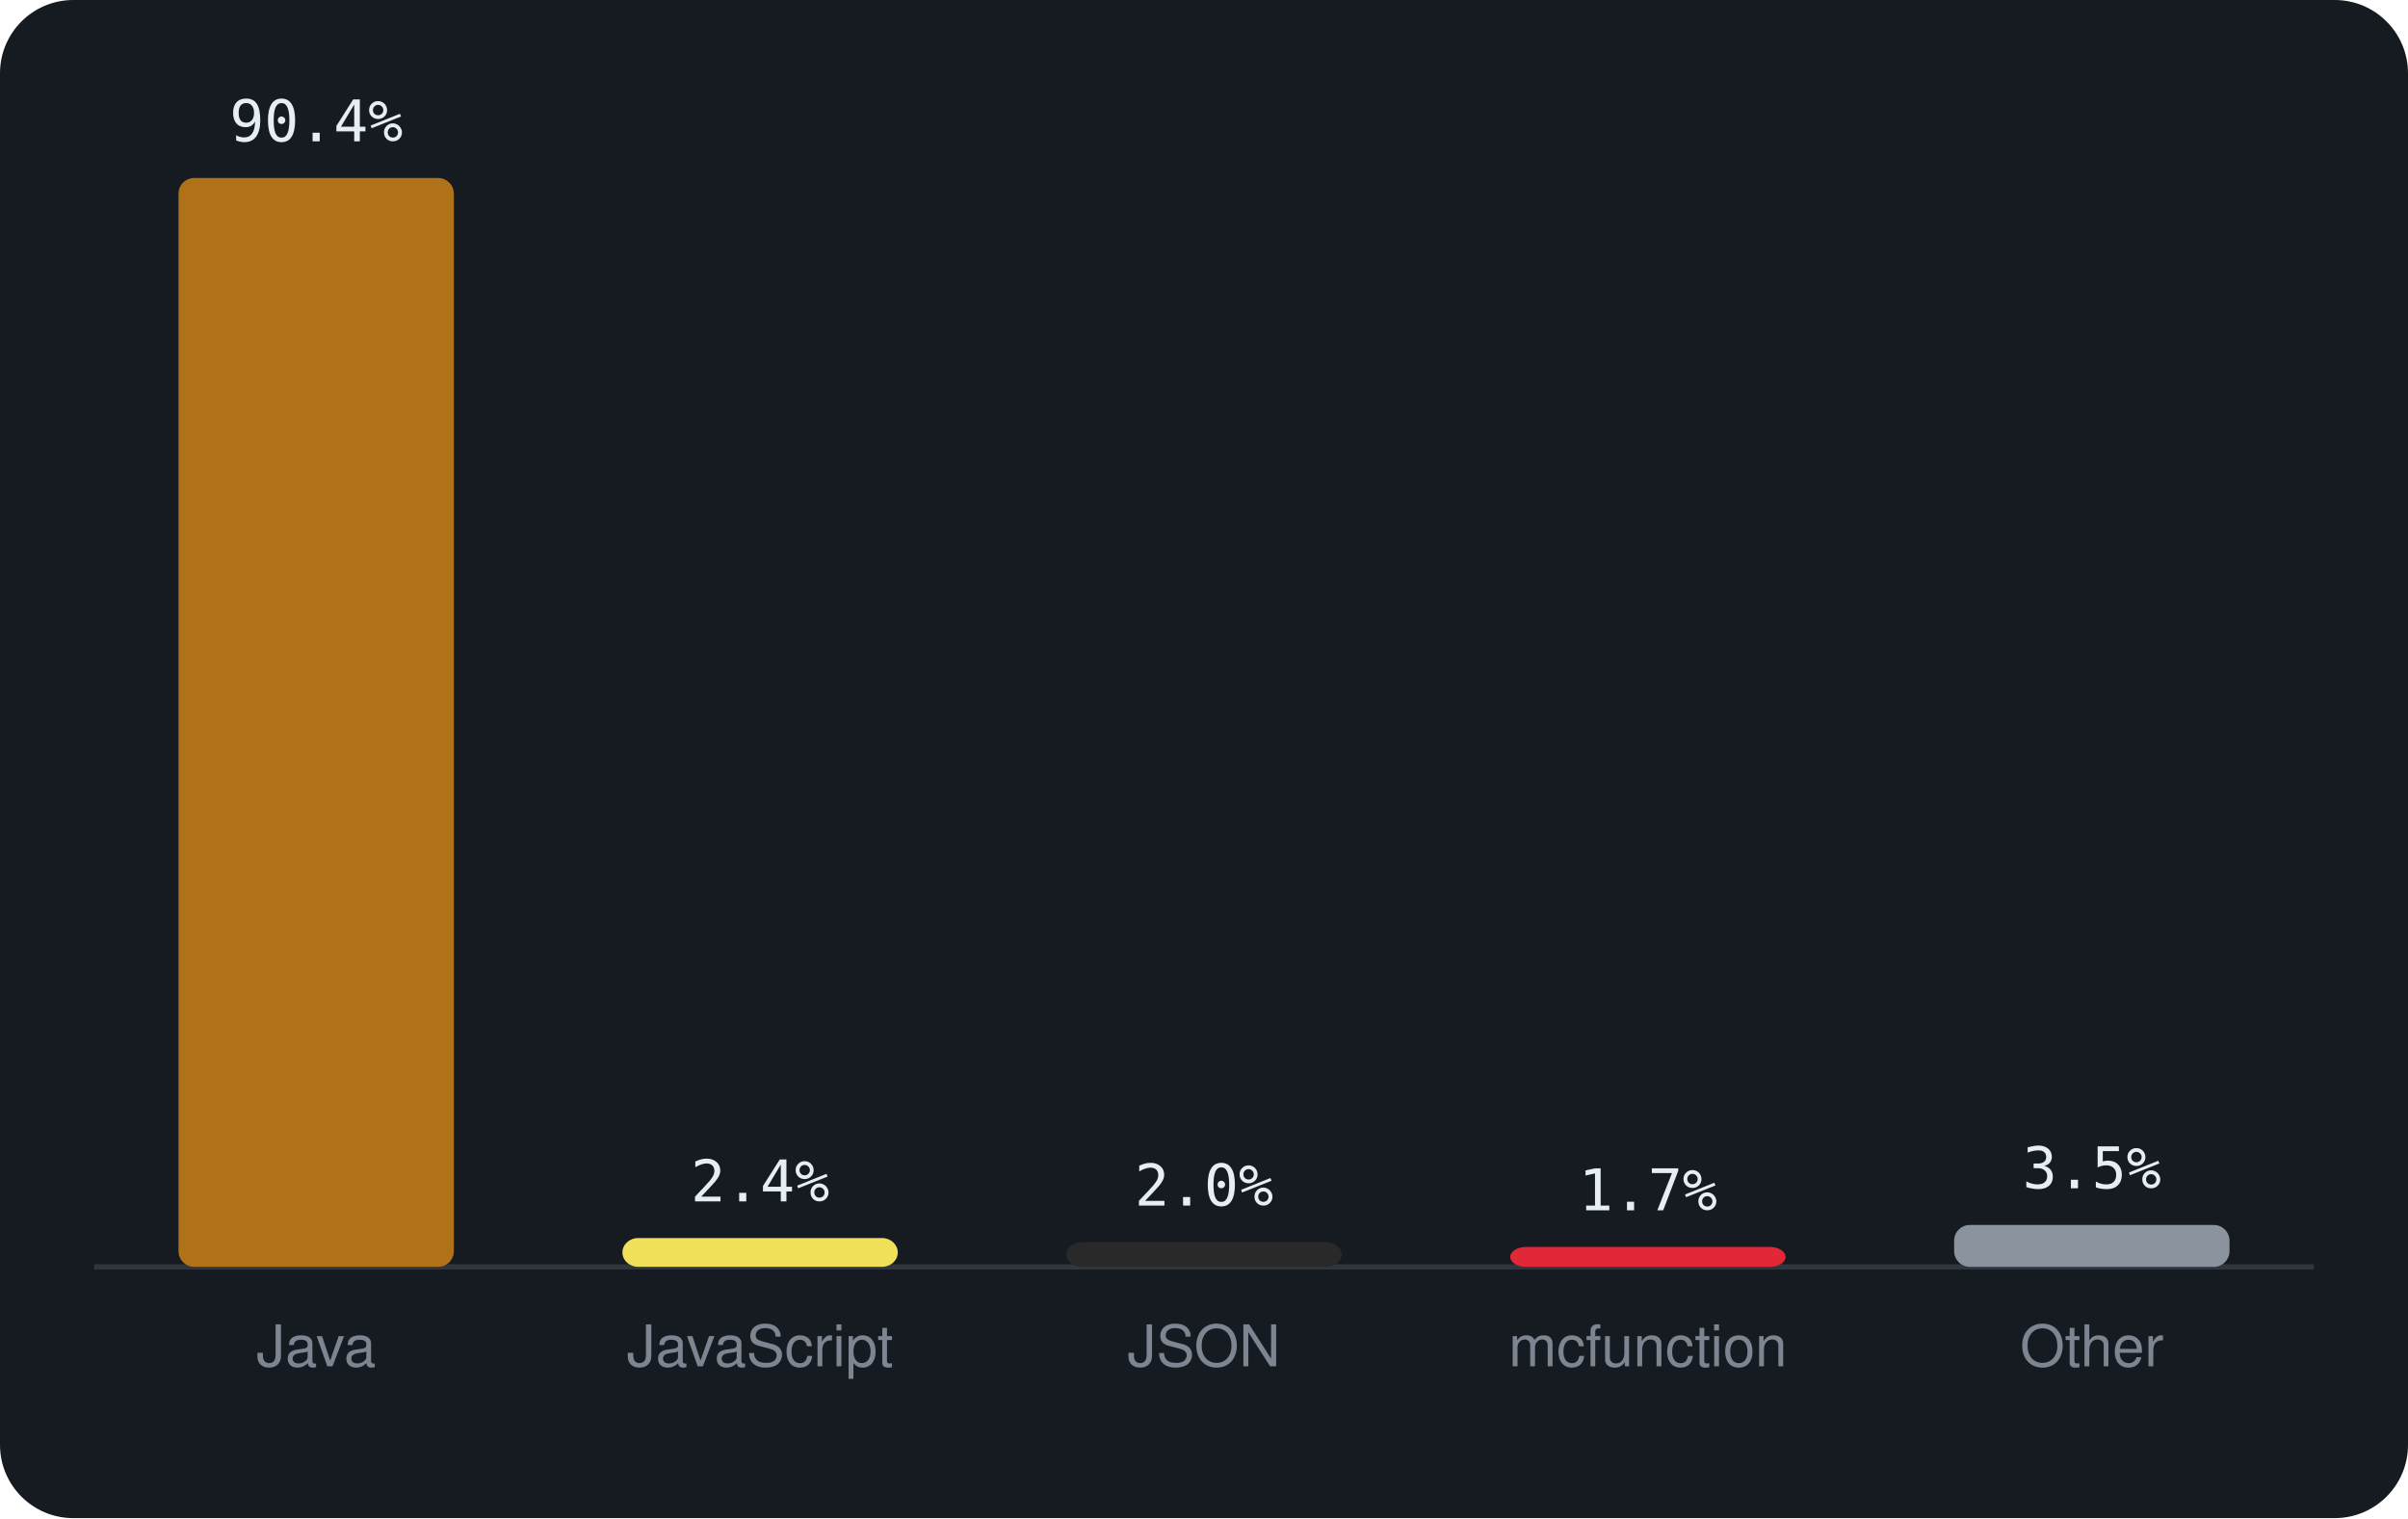
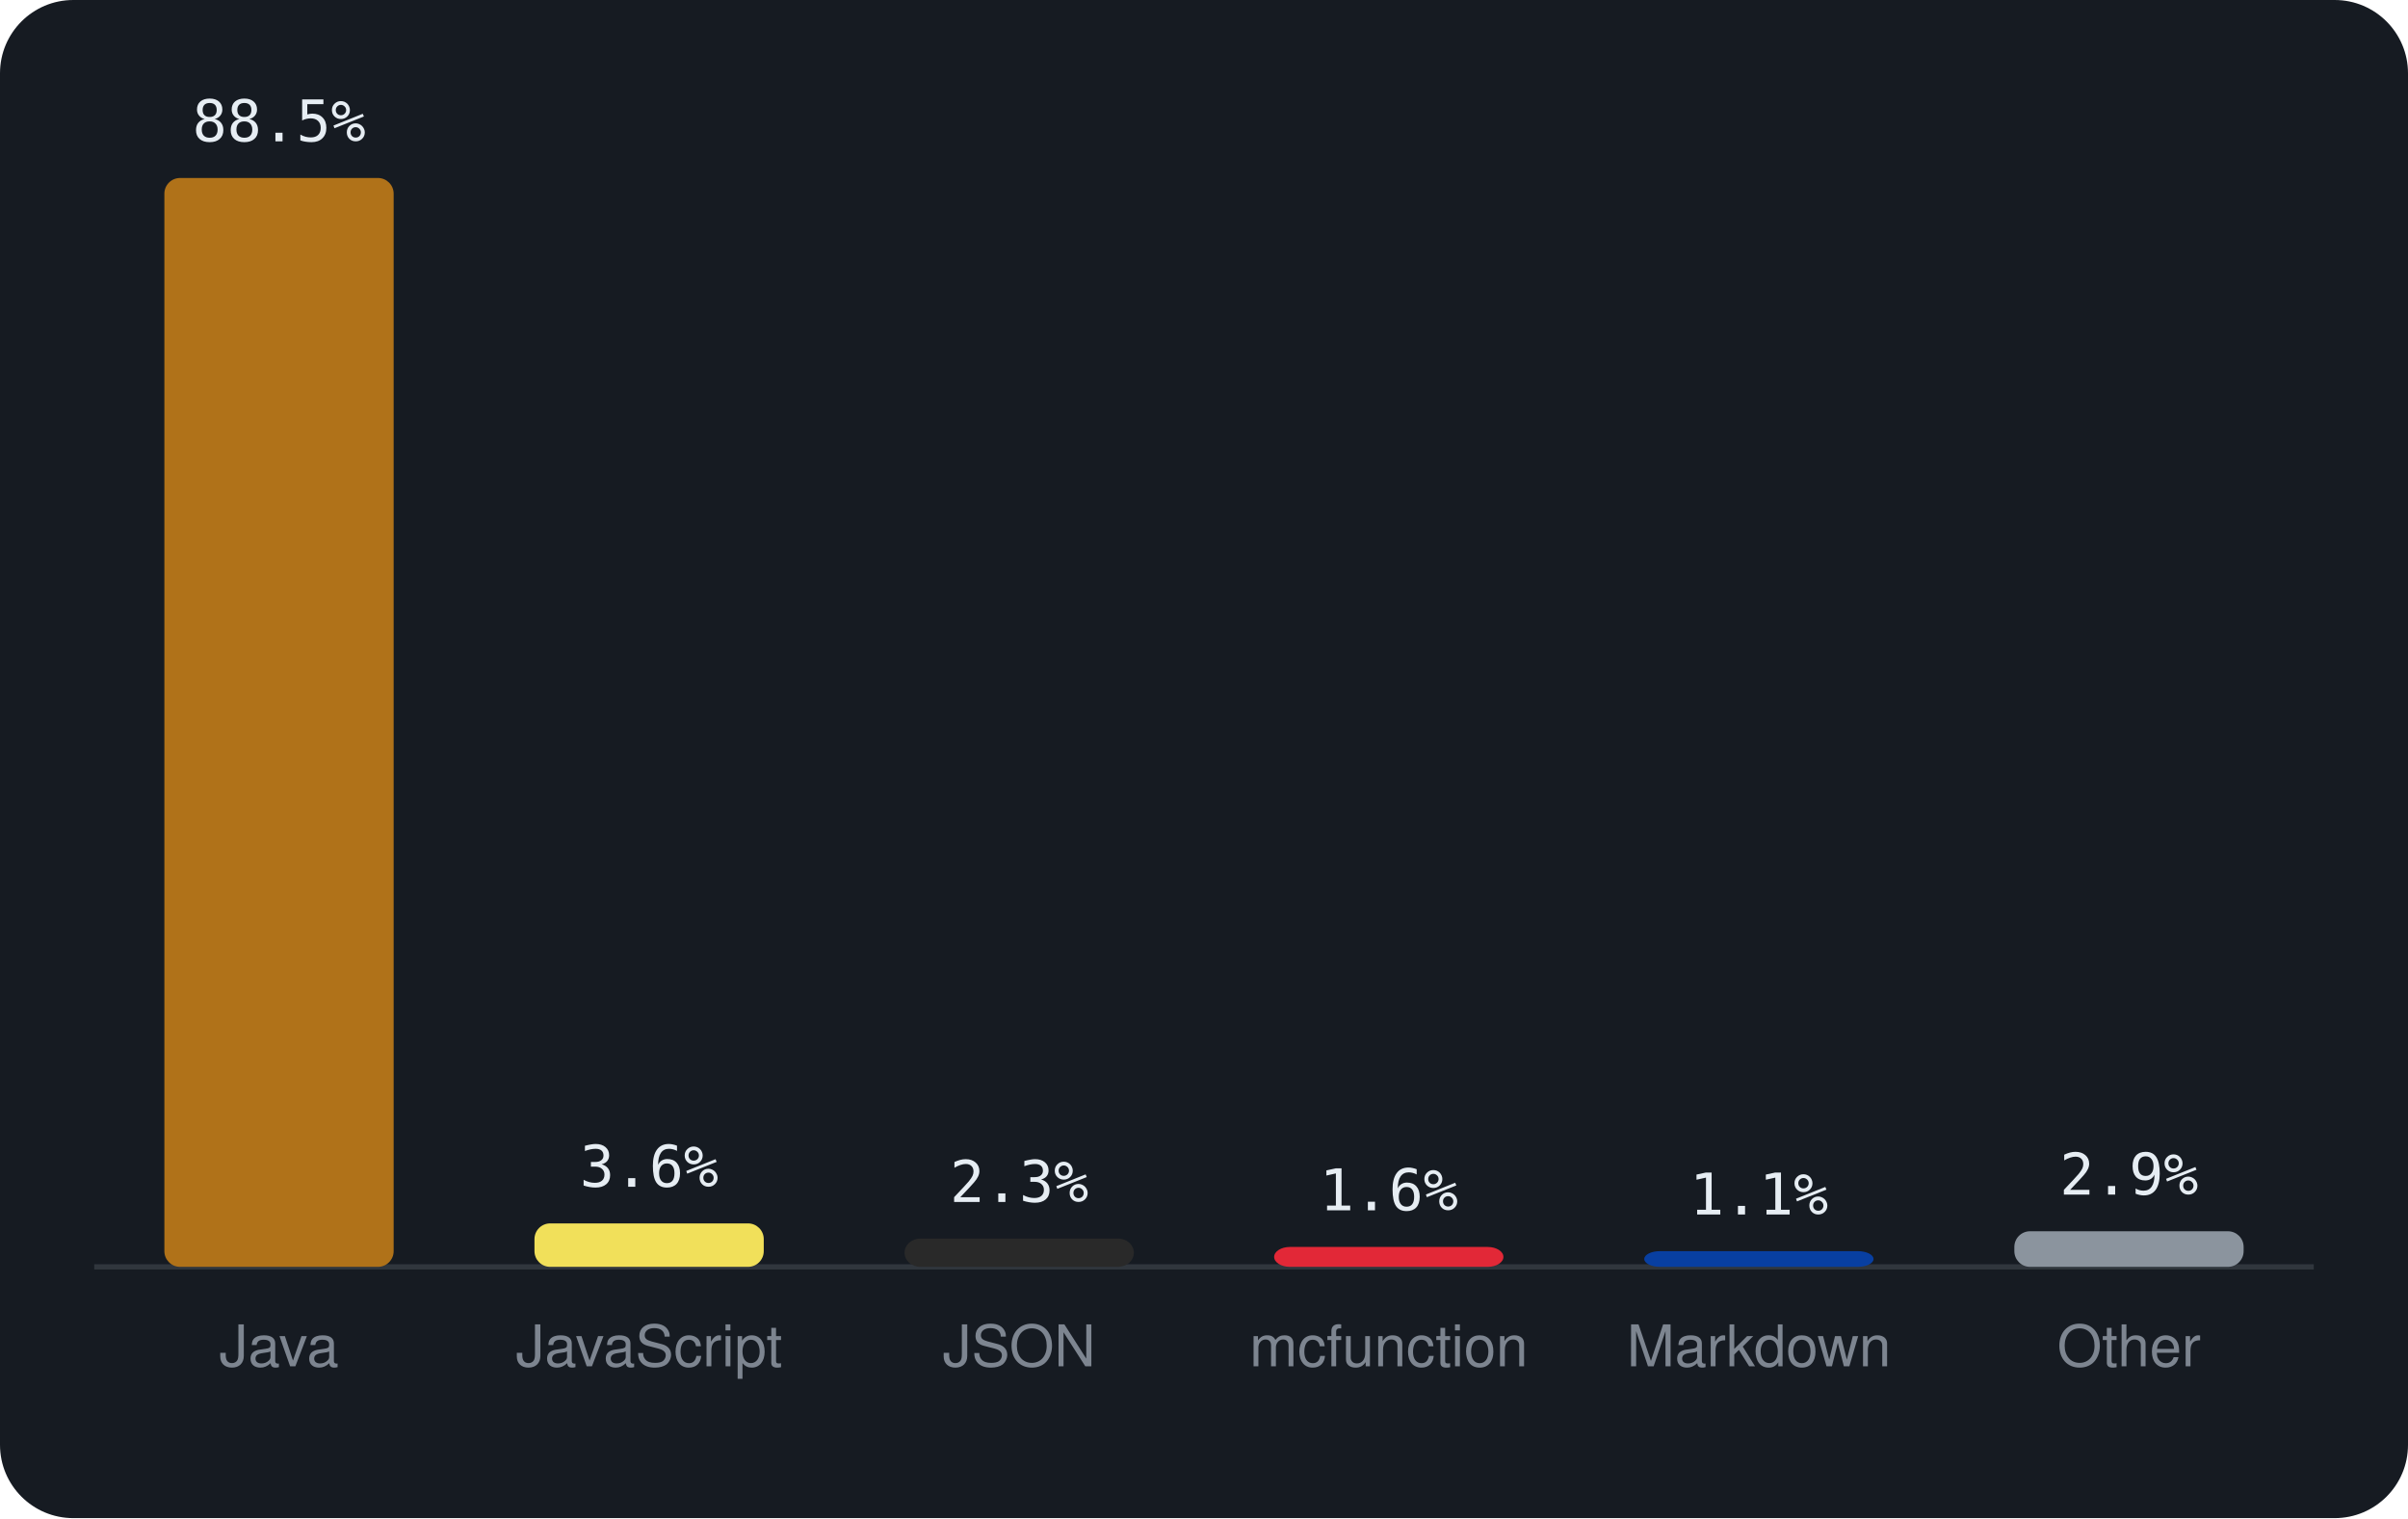
<svg xmlns="http://www.w3.org/2000/svg" viewBox="0 0 460 290" width="460" height="290" font-family="-apple-system,BlinkMacSystemFont,'Segoe UI',Helvetica,Arial,sans-serif">
  <rect width="460" height="290" rx="14" fill="#161b22" />
  <line x1="18" y1="242" x2="442" y2="242" stroke="#30363d" />
-   <rect x="34.1" y="34.0" width="52.6" height="208.0" rx="3" fill="#b07219" />
-   <text x="60.4" y="27.0" text-anchor="middle" font-size="11" font-family="monospace" fill="#e6edf3">90.4%</text>
-   <text x="60.4" y="261" text-anchor="middle" font-size="11" fill="#7d8590">Java</text>
-   <rect x="118.9" y="236.5" width="52.6" height="5.5" rx="3" fill="#f1e05a" />
-   <text x="145.2" y="229.5" text-anchor="middle" font-size="11" font-family="monospace" fill="#e6edf3">2.4%</text>
-   <text x="145.2" y="261" text-anchor="middle" font-size="11" fill="#7d8590">JavaScript</text>
-   <rect x="203.7" y="237.3" width="52.6" height="4.7" rx="3" fill="#292929" />
-   <text x="230.0" y="230.3" text-anchor="middle" font-size="11" font-family="monospace" fill="#e6edf3">2.0%</text>
-   <text x="230.0" y="261" text-anchor="middle" font-size="11" fill="#7d8590">JSON</text>
-   <rect x="288.5" y="238.2" width="52.6" height="3.8" rx="3" fill="#E22837" />
-   <text x="314.8" y="231.2" text-anchor="middle" font-size="11" font-family="monospace" fill="#e6edf3">1.7%</text>
-   <text x="314.8" y="261" text-anchor="middle" font-size="11" fill="#7d8590">mcfunction</text>
-   <rect x="373.3" y="234.0" width="52.6" height="8.0" rx="3" fill="#8b949e" />
-   <text x="399.6" y="227.0" text-anchor="middle" font-size="11" font-family="monospace" fill="#e6edf3">3.5%</text>
-   <text x="399.6" y="261" text-anchor="middle" font-size="11" fill="#7d8590">Other</text>
+   <rect x="31.4" y="34.0" width="43.8" height="208.0" rx="3" fill="#b07219" />
+   <text x="53.3" y="27.0" text-anchor="middle" font-size="11" font-family="monospace" fill="#e6edf3">88.5%</text>
+   <text x="53.3" y="261" text-anchor="middle" font-size="11" fill="#7d8590">Java</text>
+   <rect x="102.1" y="233.7" width="43.8" height="8.3" rx="3" fill="#f1e05a" />
+   <text x="124.0" y="226.7" text-anchor="middle" font-size="11" font-family="monospace" fill="#e6edf3">3.6%</text>
+   <text x="124.0" y="261" text-anchor="middle" font-size="11" fill="#7d8590">JavaScript</text>
+   <rect x="172.8" y="236.6" width="43.8" height="5.4" rx="3" fill="#292929" />
+   <text x="194.7" y="229.6" text-anchor="middle" font-size="11" font-family="monospace" fill="#e6edf3">2.3%</text>
+   <text x="194.7" y="261" text-anchor="middle" font-size="11" fill="#7d8590">JSON</text>
+   <rect x="243.4" y="238.2" width="43.8" height="3.8" rx="3" fill="#E22837" />
+   <text x="265.3" y="231.2" text-anchor="middle" font-size="11" font-family="monospace" fill="#e6edf3">1.6%</text>
+   <text x="265.3" y="261" text-anchor="middle" font-size="11" fill="#7d8590">mcfunction</text>
+   <rect x="314.1" y="239.0" width="43.8" height="3.0" rx="3" fill="#083fa1" />
+   <text x="336.0" y="232.0" text-anchor="middle" font-size="11" font-family="monospace" fill="#e6edf3">1.1%</text>
+   <text x="336.0" y="261" text-anchor="middle" font-size="11" fill="#7d8590">Markdown</text>
+   <rect x="384.8" y="235.2" width="43.8" height="6.8" rx="3" fill="#8b949e" />
+   <text x="406.7" y="228.2" text-anchor="middle" font-size="11" font-family="monospace" fill="#e6edf3">2.9%</text>
+   <text x="406.7" y="261" text-anchor="middle" font-size="11" fill="#7d8590">Other</text>
</svg>
